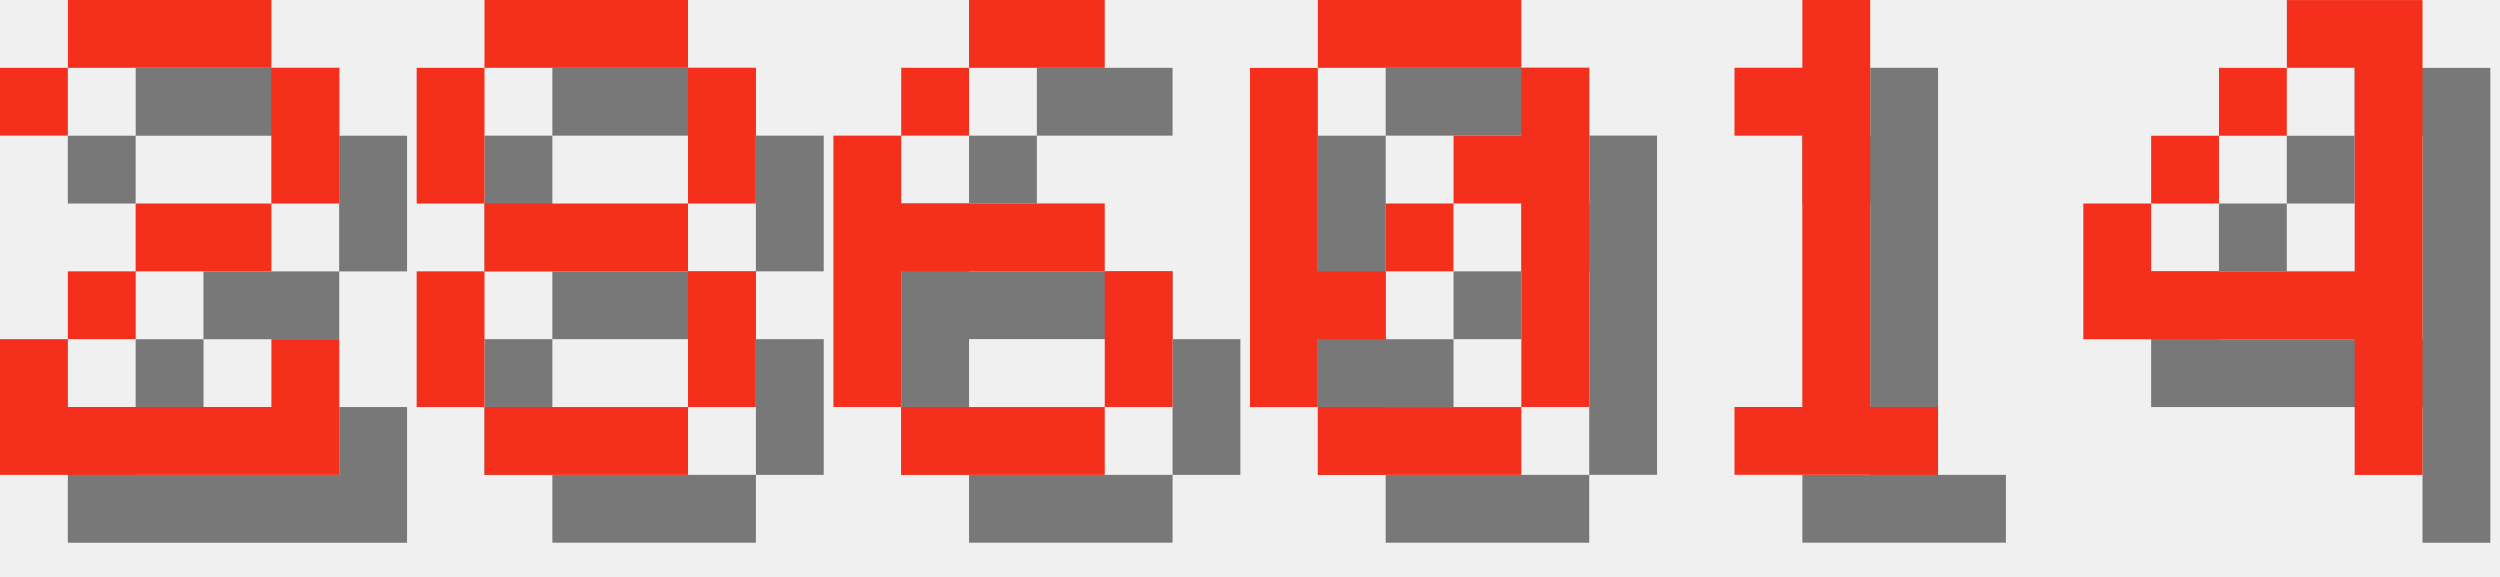
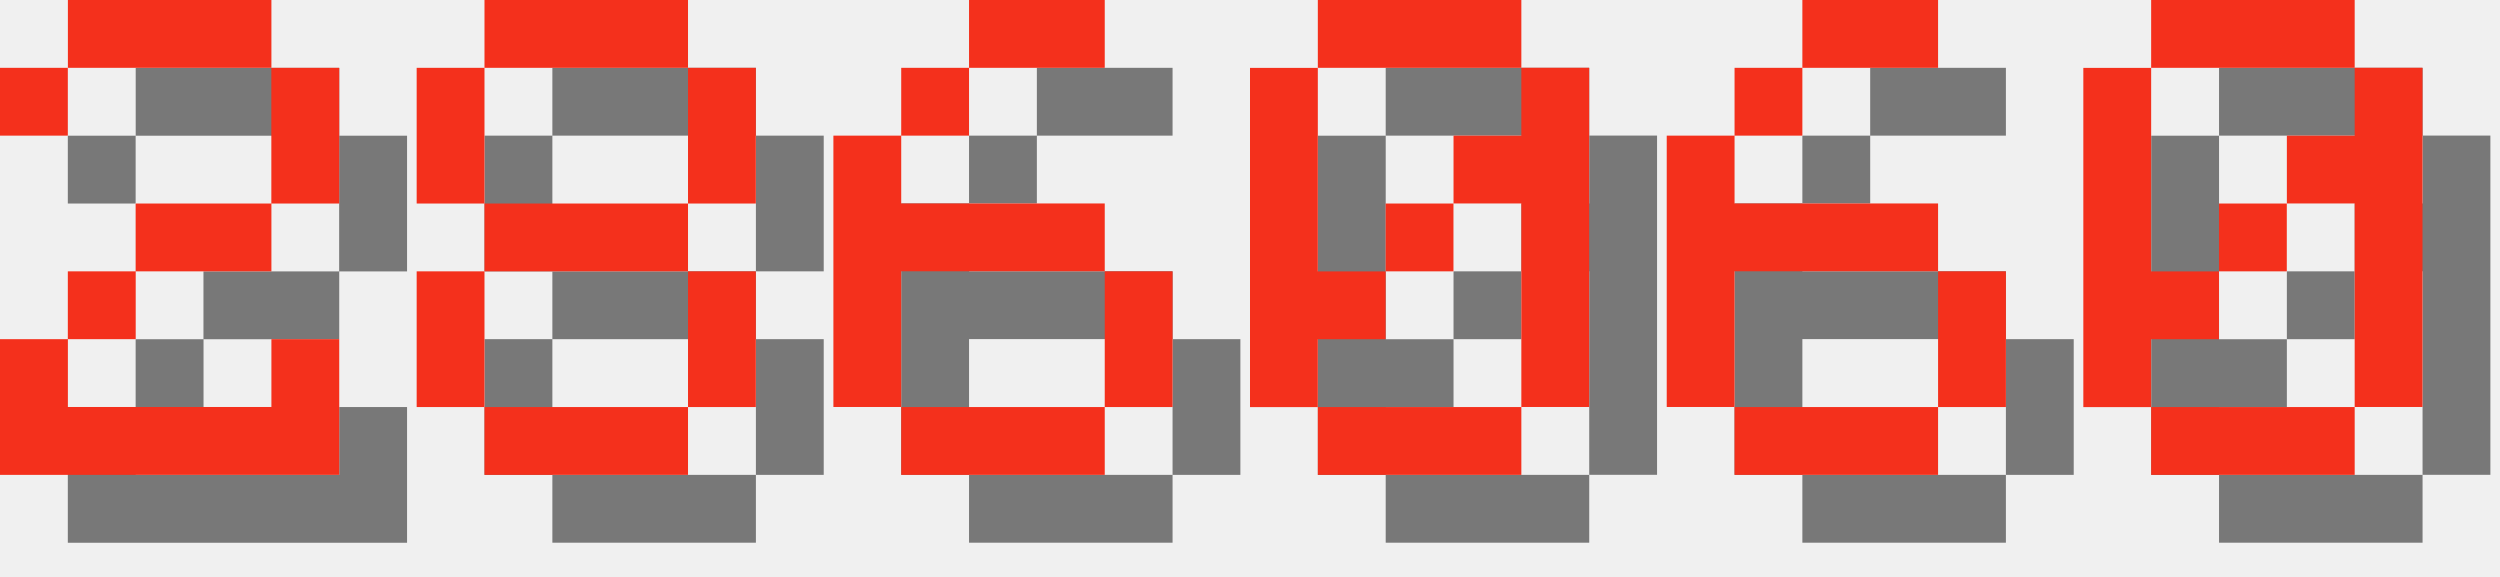
<svg xmlns="http://www.w3.org/2000/svg" version="1.1" width="156.0" height="36">
  <style>
        .text-foreground {
            fill: #F4301C;
        }
        .text-shadow {
            fill: #000000;
            fill-opacity: 0.5;
        }
    </style>
  <g class="digit" id="digit_2" transform="translate(0.0, 0), scale(4)">
    <path id="digit_2_shadow" class="text-shadow" d="m1.058 2.117v1.058h1.058v-1.058h3.175v2.117h-2.117v1.058h-1.058v1.058h-1.058v2.117h5.292v-2.117h-1.058v1.058h-3.175v-1.058h1.058v-1.058h2.117v-1.058h1.058v-2.117h-1.058v-1.058h-3.175v1.058h-1.058z" fill-opacity=".5" style="paint-order:stroke fill markers" />
    <path id="digit_2_fg" class="text-foreground" d="m0 1.058v1.058h1.058v-1.058h3.175v2.117h-2.117v1.058h-1.058v1.058h-1.058v2.117h5.292v-2.117h-1.058v1.058h-3.175v-1.058h1.058v-1.058h2.117v-1.058h1.058v-2.117h-1.058v-1.058h-3.175v1.058h-1.058z" fill="#fff" style="paint-order:stroke fill markers" />
  </g>
  <g class="digit" id="digit_8" transform="translate(26.0, 0), scale(4)">
    <path id="digit_8_shadow" class="text-shadow" d="m2.117 1.058v1.058h3.175v-1.058h-3.175zm3.175 1.058v2.117h1.058v-2.117h-1.058zm0 2.117h-3.175v1.058h3.175v-1.058zm0 1.058v2.117h1.058v-2.117h-1.058zm0 2.117h-3.175v1.058h3.175v-1.058zm-3.175 0v-2.117h-1.058v2.117h1.058zm0-3.175v-2.117h-1.058v2.117h1.058z" fill-opacity=".5" style="paint-order:stroke fill markers" />
    <path id="digit_8_fg" class="text-foreground" d="m1.058 0v1.058h3.175v-1.058h-3.175zm3.175 1.058v2.117h1.058v-2.117h-1.058zm0 2.117h-3.175v1.058h3.175v-1.058zm0 1.058v2.117h1.058v-2.117h-1.058zm0 2.117h-3.175v1.058h3.175v-1.058zm-3.175 0v-2.117h-1.058v2.117h1.058zm0-3.175v-2.117h-1.058v2.117h1.058z" fill="#fff" style="paint-order:stroke fill markers" />
  </g>
  <g class="digit" id="digit_6" transform="translate(52.0, 0), scale(4)">
    <path id="digit_6_shadow" class="text-shadow" d="m3.175 1.058v1.058h2.117v-1.058h-2.117zm0 1.058h-1.058v1.058h1.058v-1.058zm-1.058 1.058h-1.058v4.233h1.058v-2.117h3.175v-1.058h-3.175v-1.058zm3.175 2.117v2.117h1.058v-2.117h-1.058zm0 2.117h-3.175v1.058h3.175v-1.058z" fill-opacity=".5" style="paint-order:stroke fill markers" />
    <path id="digit_6_fg" class="text-foreground" d="m2.117 0v1.058h2.117v-1.058h-2.117zm0 1.058h-1.058v1.058h1.058v-1.058zm-1.058 1.058h-1.058v4.233h1.058v-2.117h3.175v-1.058h-3.175v-1.058zm3.175 2.117v2.117h1.058v-2.117h-1.058zm0 2.117h-3.175v1.058h3.175v-1.058z" fill="#fff" style="paint-order:stroke fill markers" />
  </g>
  <g class="digit" id="digit_0" transform="translate(78.0, 0), scale(4)">
    <path id="digit_0_shadow" class="text-shadow" d="m2.117 1.058v1.058h3.175v-1.058h-3.175zm3.175 1.058v1.058h-1.058v1.058h1.058v3.175h1.058v-5.292h-1.058zm0 5.292h-3.175v1.058h3.175v-1.058zm-3.175 0v-1.058h1.058v-1.058h-1.058v-3.175h-1.058v5.292h1.058zm1.058-2.117h1.058v-1.058h-1.058v1.058z" fill-opacity=".5" style="paint-order:stroke fill markers" />
    <path id="digit_0_fg" class="text-foreground" d="m1.058 0v1.058h3.175v-1.058h-3.175zm3.175 1.058v1.058h-1.058v1.058h1.058v3.175h1.058v-5.292h-1.058zm0 5.292h-3.175v1.058h3.175v-1.058zm-3.175 0v-1.058h1.058v-1.058h-1.058v-3.175h-1.058v5.292h1.058zm1.058-2.117h1.058v-1.058h-1.058v1.058z" fill="#fff" style="paint-order:stroke fill markers" />
  </g>
-   <g class="digit" id="digit_1" transform="translate(104.0, 0), scale(4)">
-     <path id="digit_1_shadow" class="text-shadow" d="m2.117 2.117v1.058h1.058v4.233h-1.058v1.058h3.175v-1.058h-1.058v-6.35h-1.058v1.058h-1.058z" fill-opacity=".5" style="paint-order:stroke fill markers" />
-     <path id="digit_1_fg" class="text-foreground" d="m1.058 1.058v1.058h1.058v4.233h-1.058v1.058h3.175v-1.058h-1.058v-6.35h-1.058v1.058h-1.058z" fill="#fff" style="paint-order:stroke fill markers" />
+   <g class="digit" id="digit_6" transform="translate(104.0, 0), scale(4)">
+     <path id="digit_6_shadow" class="text-shadow" d="m3.175 1.058v1.058h2.117v-1.058h-2.117zm0 1.058h-1.058v1.058h1.058v-1.058zm-1.058 1.058h-1.058v4.233h1.058v-2.117h3.175v-1.058h-3.175v-1.058zm3.175 2.117v2.117h1.058v-2.117h-1.058zm0 2.117h-3.175v1.058h3.175v-1.058z" fill-opacity=".5" style="paint-order:stroke fill markers" />
+     <path id="digit_6_fg" class="text-foreground" d="m2.117 0v1.058h2.117v-1.058h-2.117zm0 1.058h-1.058v1.058h1.058v-1.058zm-1.058 1.058h-1.058v4.233h1.058v-2.117h3.175v-1.058h-3.175v-1.058zm3.175 2.117v2.117h1.058v-2.117h-1.058zm0 2.117h-3.175v1.058h3.175v-1.058z" fill="#fff" style="paint-order:stroke fill markers" />
  </g>
-   <g class="digit" id="digit_4" transform="translate(130.0, 0), scale(4)">
-     <path id="digit_4_shadow" class="text-shadow" d="m4.233 1.058v1.058h1.058v3.175h-3.175v-1.058h-1.058v2.117h4.233v2.117h1.058v-7.408h-2.117zm-2.117 3.175h1.058v-1.058h-1.058v1.058zm1.058-1.058h1.058v-1.058h-1.058v1.058z" fill-opacity=".5" style="paint-order:stroke fill markers" />
-     <path id="digit_4_fg" class="text-foreground" d="m3.175 0v1.058h1.058v3.175h-3.175v-1.058h-1.058v2.117h4.233v2.117h1.058v-7.408h-2.117zm-2.117 3.175h1.058v-1.058h-1.058v1.058zm1.058-1.058h1.058v-1.058h-1.058v1.058z" fill="#fff" style="paint-order:stroke fill markers" />
+   <g class="digit" id="digit_0" transform="translate(130.0, 0), scale(4)">
+     <path id="digit_0_shadow" class="text-shadow" d="m2.117 1.058v1.058h3.175v-1.058h-3.175zm3.175 1.058v1.058h-1.058v1.058h1.058v3.175h1.058v-5.292h-1.058zm0 5.292h-3.175v1.058h3.175v-1.058zm-3.175 0v-1.058h1.058v-1.058h-1.058v-3.175h-1.058v5.292h1.058zm1.058-2.117h1.058v-1.058h-1.058v1.058z" fill-opacity=".5" style="paint-order:stroke fill markers" />
+     <path id="digit_0_fg" class="text-foreground" d="m1.058 0v1.058h3.175v-1.058h-3.175zm3.175 1.058v1.058h-1.058v1.058h1.058v3.175h1.058v-5.292h-1.058zm0 5.292h-3.175v1.058h3.175v-1.058zm-3.175 0v-1.058h1.058v-1.058h-1.058v-3.175h-1.058v5.292h1.058zm1.058-2.117h1.058v-1.058h-1.058v1.058z" fill="#fff" style="paint-order:stroke fill markers" />
  </g>
</svg>
